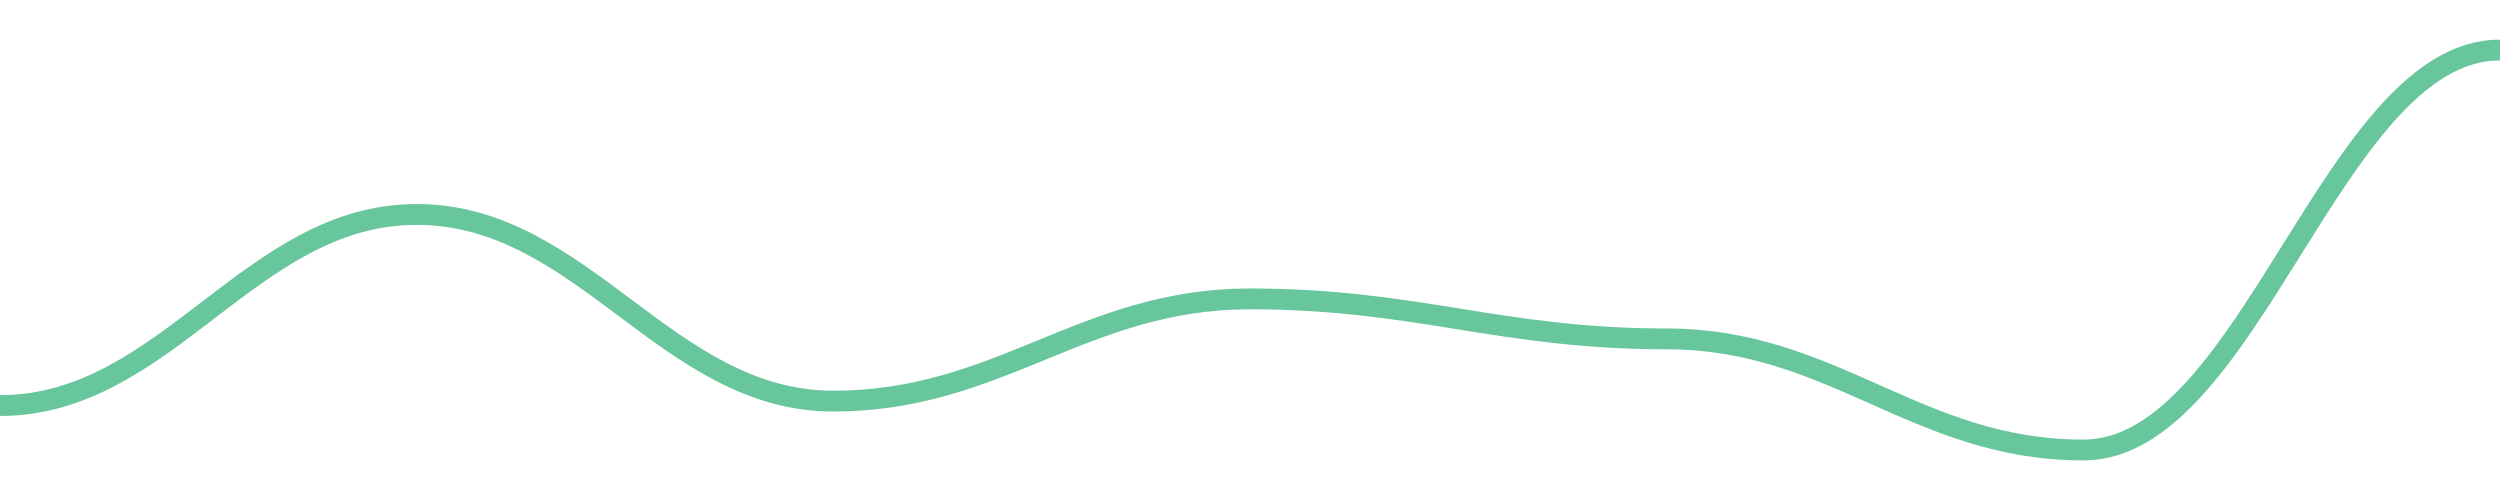
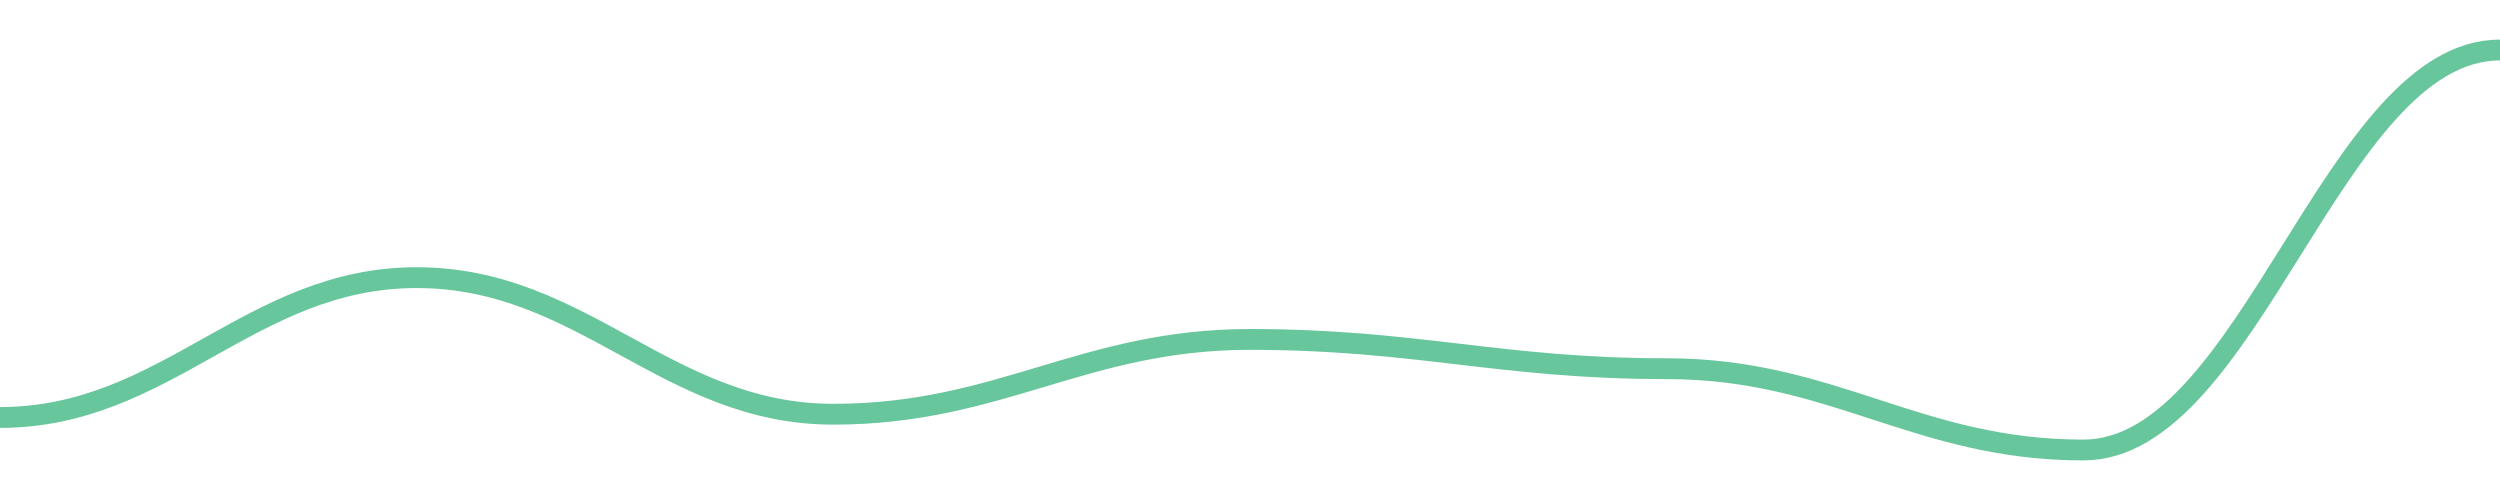
<svg width="180" height="36">
-   <path d="M 0.0,29.2 C 12.0,29.2 18.0,15.44 30.0,15.44 C 42.0,15.44 48.0,28.88 60.0,28.88 C 72.0,28.88 78.0,21.52 90.0,21.52 C 102.0,21.52 108.0,24.4 120.0,24.4 C 132.0,24.4 138.0,32.4 150.0,32.4 C 162.0,32.4 168.0,3.6 180.0,3.6 " fill="none" stroke="#42b883" stroke-width="1.5" opacity="0.8" />
+   <path d="M 0.0,30.059 C 12.0,30.059 18.0,19.99 30.0,19.99 C 42.0,19.99 48.0,29.824 60.0,29.824 C 72.0,29.824 78.0,24.439 90.0,24.439 C 102.0,24.439 108.0,26.546 120.0,26.546 C 132.0,26.546 138.0,32.4 150.0,32.4 C 162.0,32.4 168.0,3.6 180.0,3.6 " fill="none" stroke="#42b883" stroke-width="1.5" opacity="0.8" />
</svg>
